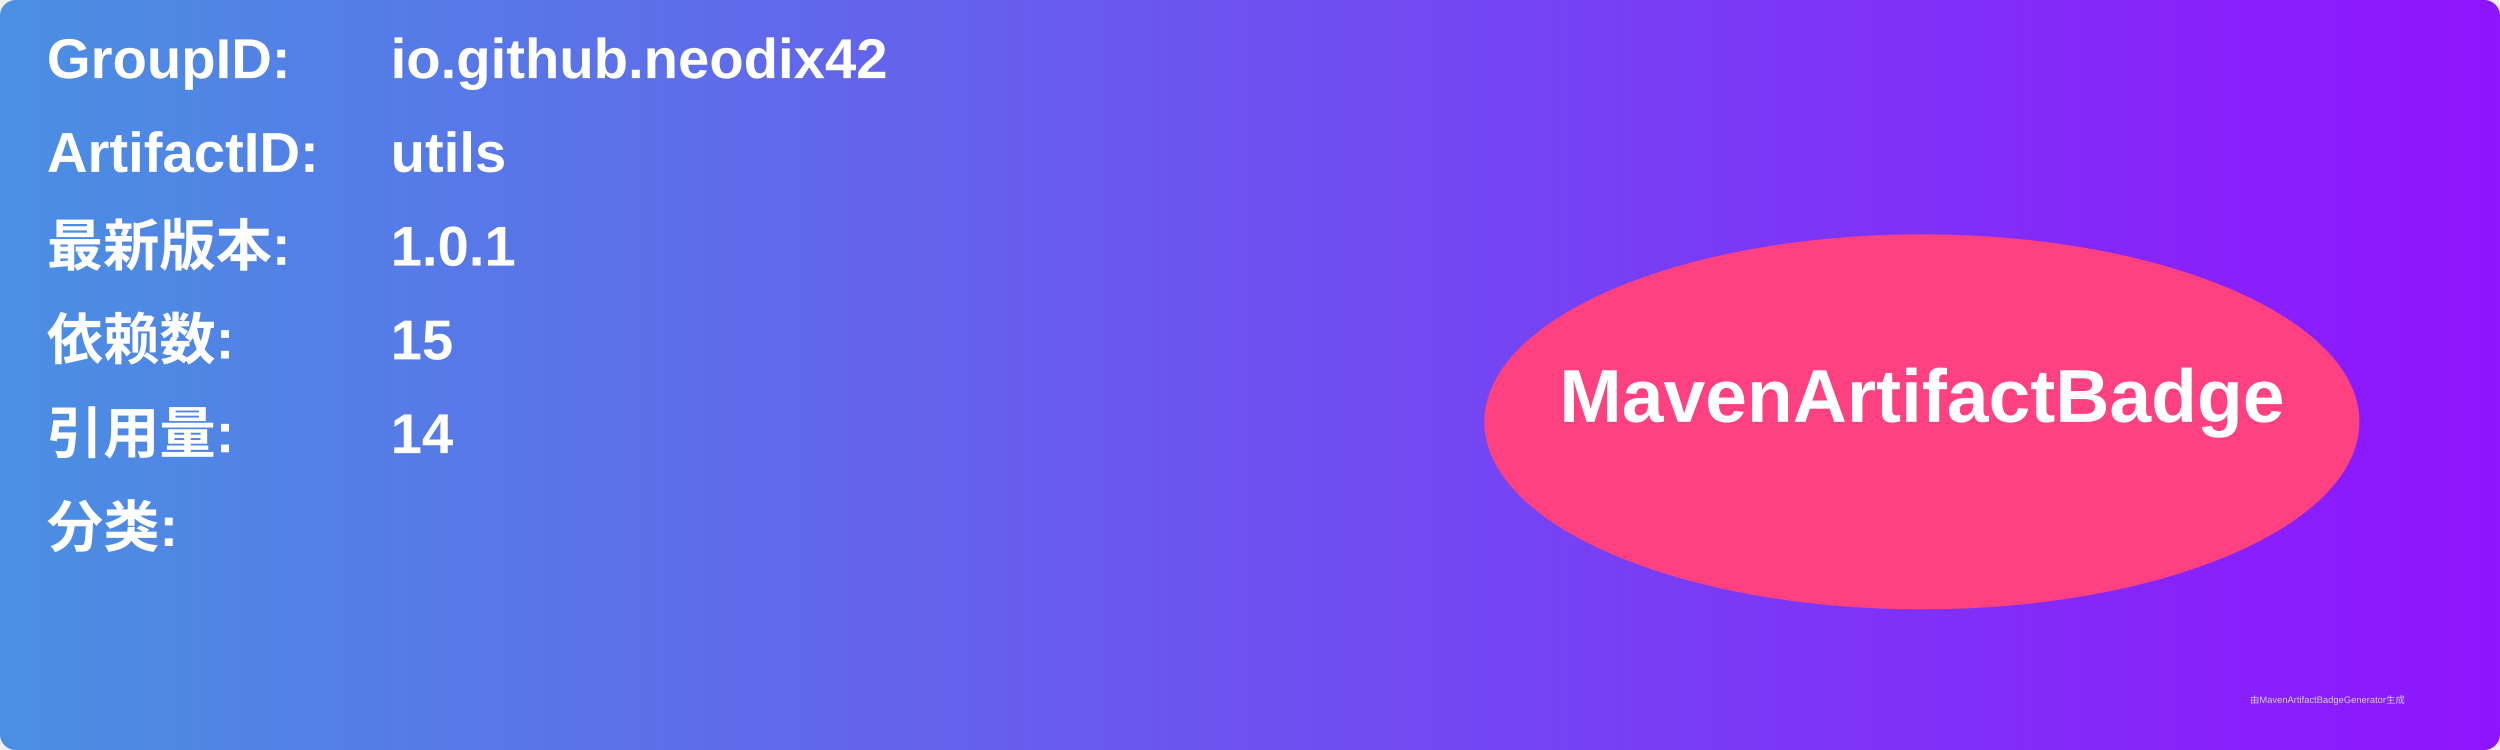
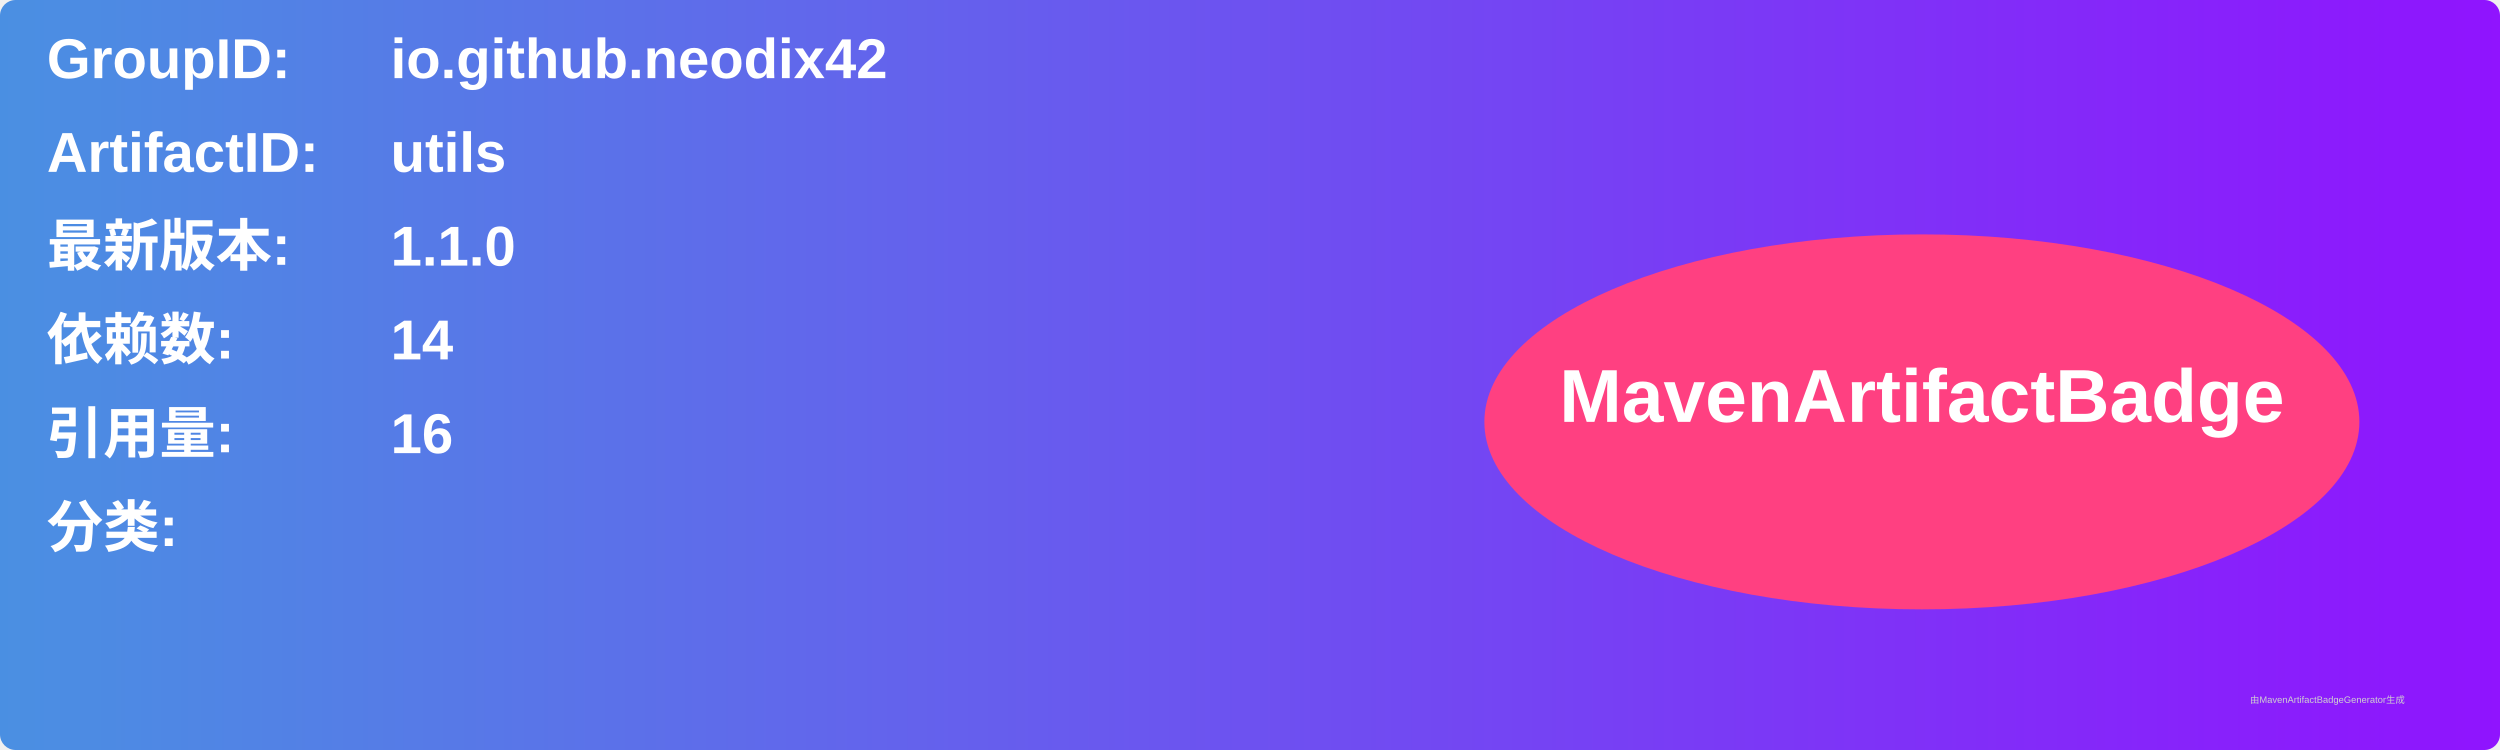
<svg xmlns="http://www.w3.org/2000/svg" width="800" height="240" viewBox="0 0 800 240">
  <linearGradient id="grad" x1="0%" y1="0%" x2="100%" y2="0%">
    <stop offset="0%" stop-color="#4a90e2" />
    <stop offset="100%" stop-color="#9013fe" />
  </linearGradient>
  <rect width="100%" height="100%" rx="5" ry="5" fill="url(#grad)" />
  <g transform="translate(15, 15)">
    <text x="0" y="10" font-family="Arial" font-size="18" fill="white" font-weight="bold" width="260">GroupID:</text>
    <text x="110" y="10" font-family="Arial" font-size="18" fill="white" font-weight="bold" width="460">io.github.neodix42</text>
    <text x="0" y="40" font-family="Arial" font-size="18" fill="white" font-weight="bold" width="260">ArtifactID:</text>
    <text x="110" y="40" font-family="Arial" font-size="18" fill="white" font-weight="bold" width="460">utils</text>
    <text x="0" y="70" font-family="Arial" font-size="18" fill="white" font-weight="bold">最新版本:</text>
    <text x="110" y="70" font-family="Arial" font-size="18" fill="white" font-weight="bold">
-       <tspan font-weight="bold">1.0.1</tspan>
+       <tspan font-weight="bold">1.1.0</tspan>
    </text>
    <text x="0" y="100" font-family="Arial" font-size="18" fill="white" font-weight="bold">依赖数: </text>
    <text x="110" y="100" font-family="Arial" font-size="18" fill="white">
-       <tspan font-weight="bold">15</tspan>
+       <tspan font-weight="bold">14</tspan>
    </text>
    <text x="0" y="130" font-family="Arial" font-size="18" fill="white" font-weight="bold">引用量: </text>
    <text x="110" y="130" font-family="Arial" font-size="18" fill="white">
-       <tspan font-weight="bold">14</tspan>
+       <tspan font-weight="bold">16</tspan>
    </text>
    <text x="0" y="160" font-family="Arial" font-size="18" fill="white" font-weight="bold">分类:</text>
    <text x="10" y="190" font-family="Arial" font-size="10" fill="white">
      <tspan font-weight="bold" />
    </text>
    <ellipse cx="600" cy="120" rx="140" ry="60" fill="#ff4081" />
    <text x="600" y="120" text-anchor="middle" font-family="Arial" font-size="24" fill="white" font-weight="bold">MavenArtifactBadge</text>
  </g>
  <text x="720" y="225" font-family="Arial" font-size="3" fill="#d0d0d0">由MavenArtifactBadgeGenerator生成</text>
</svg>
